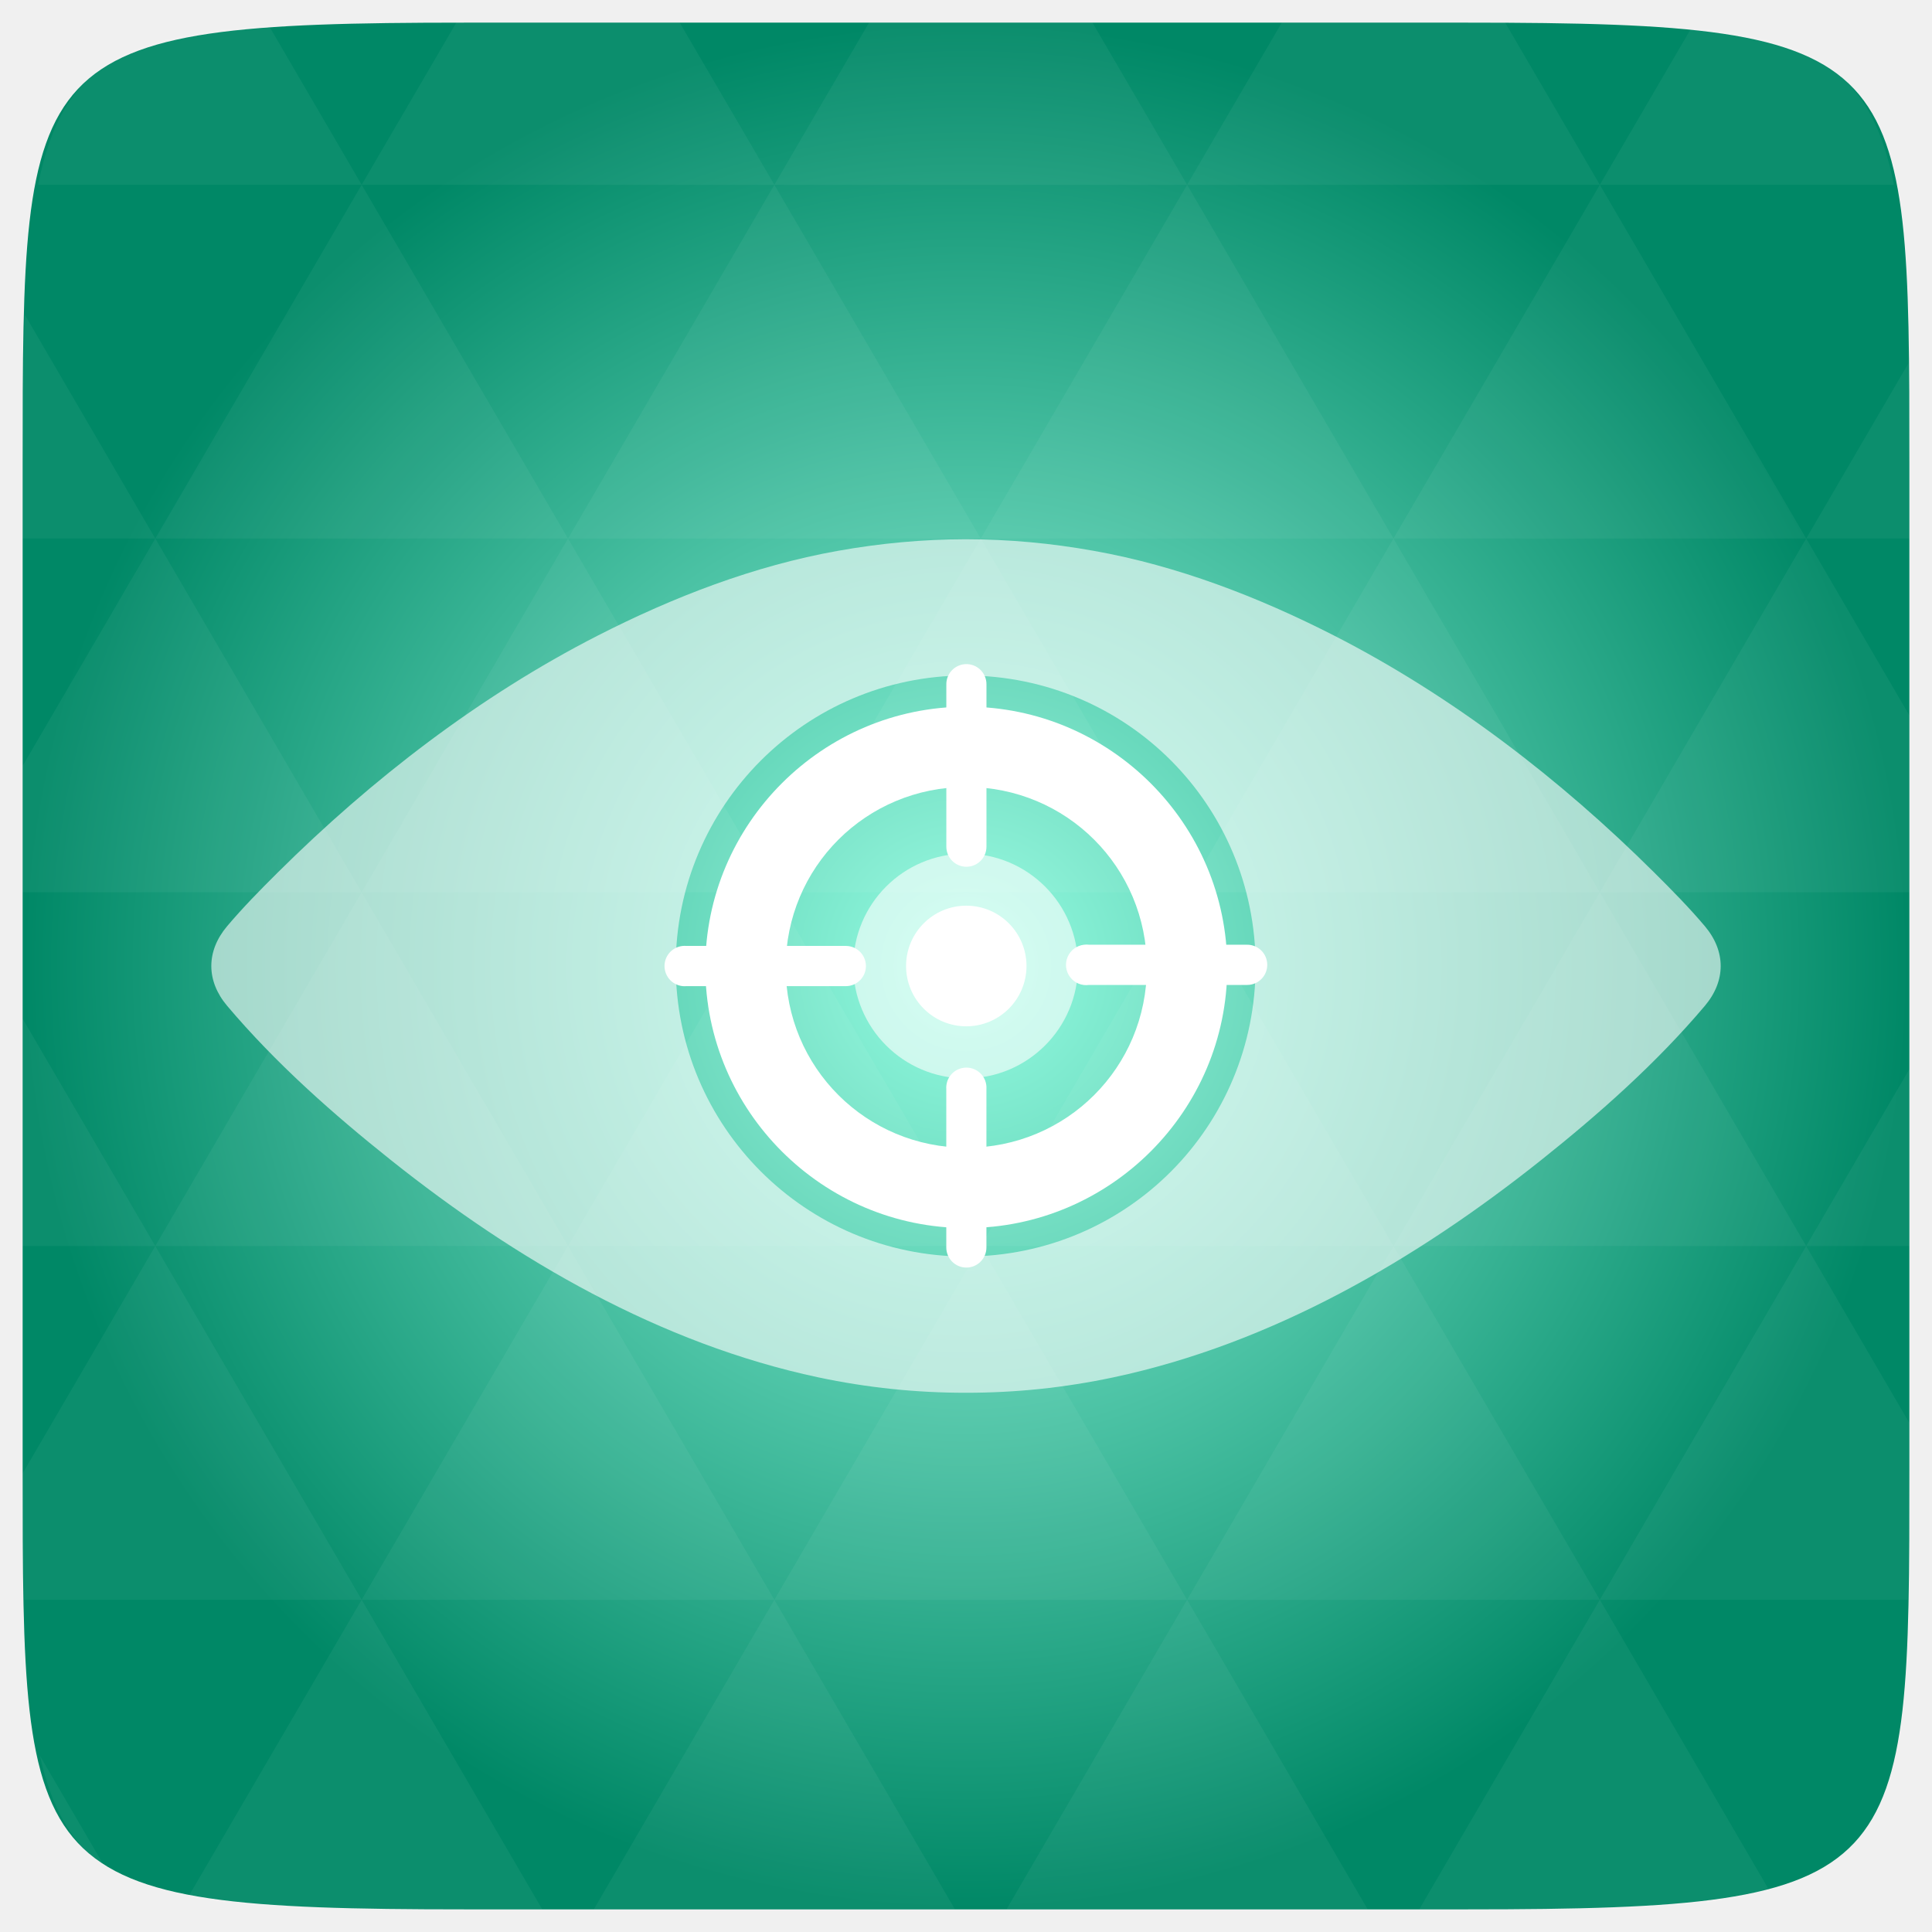
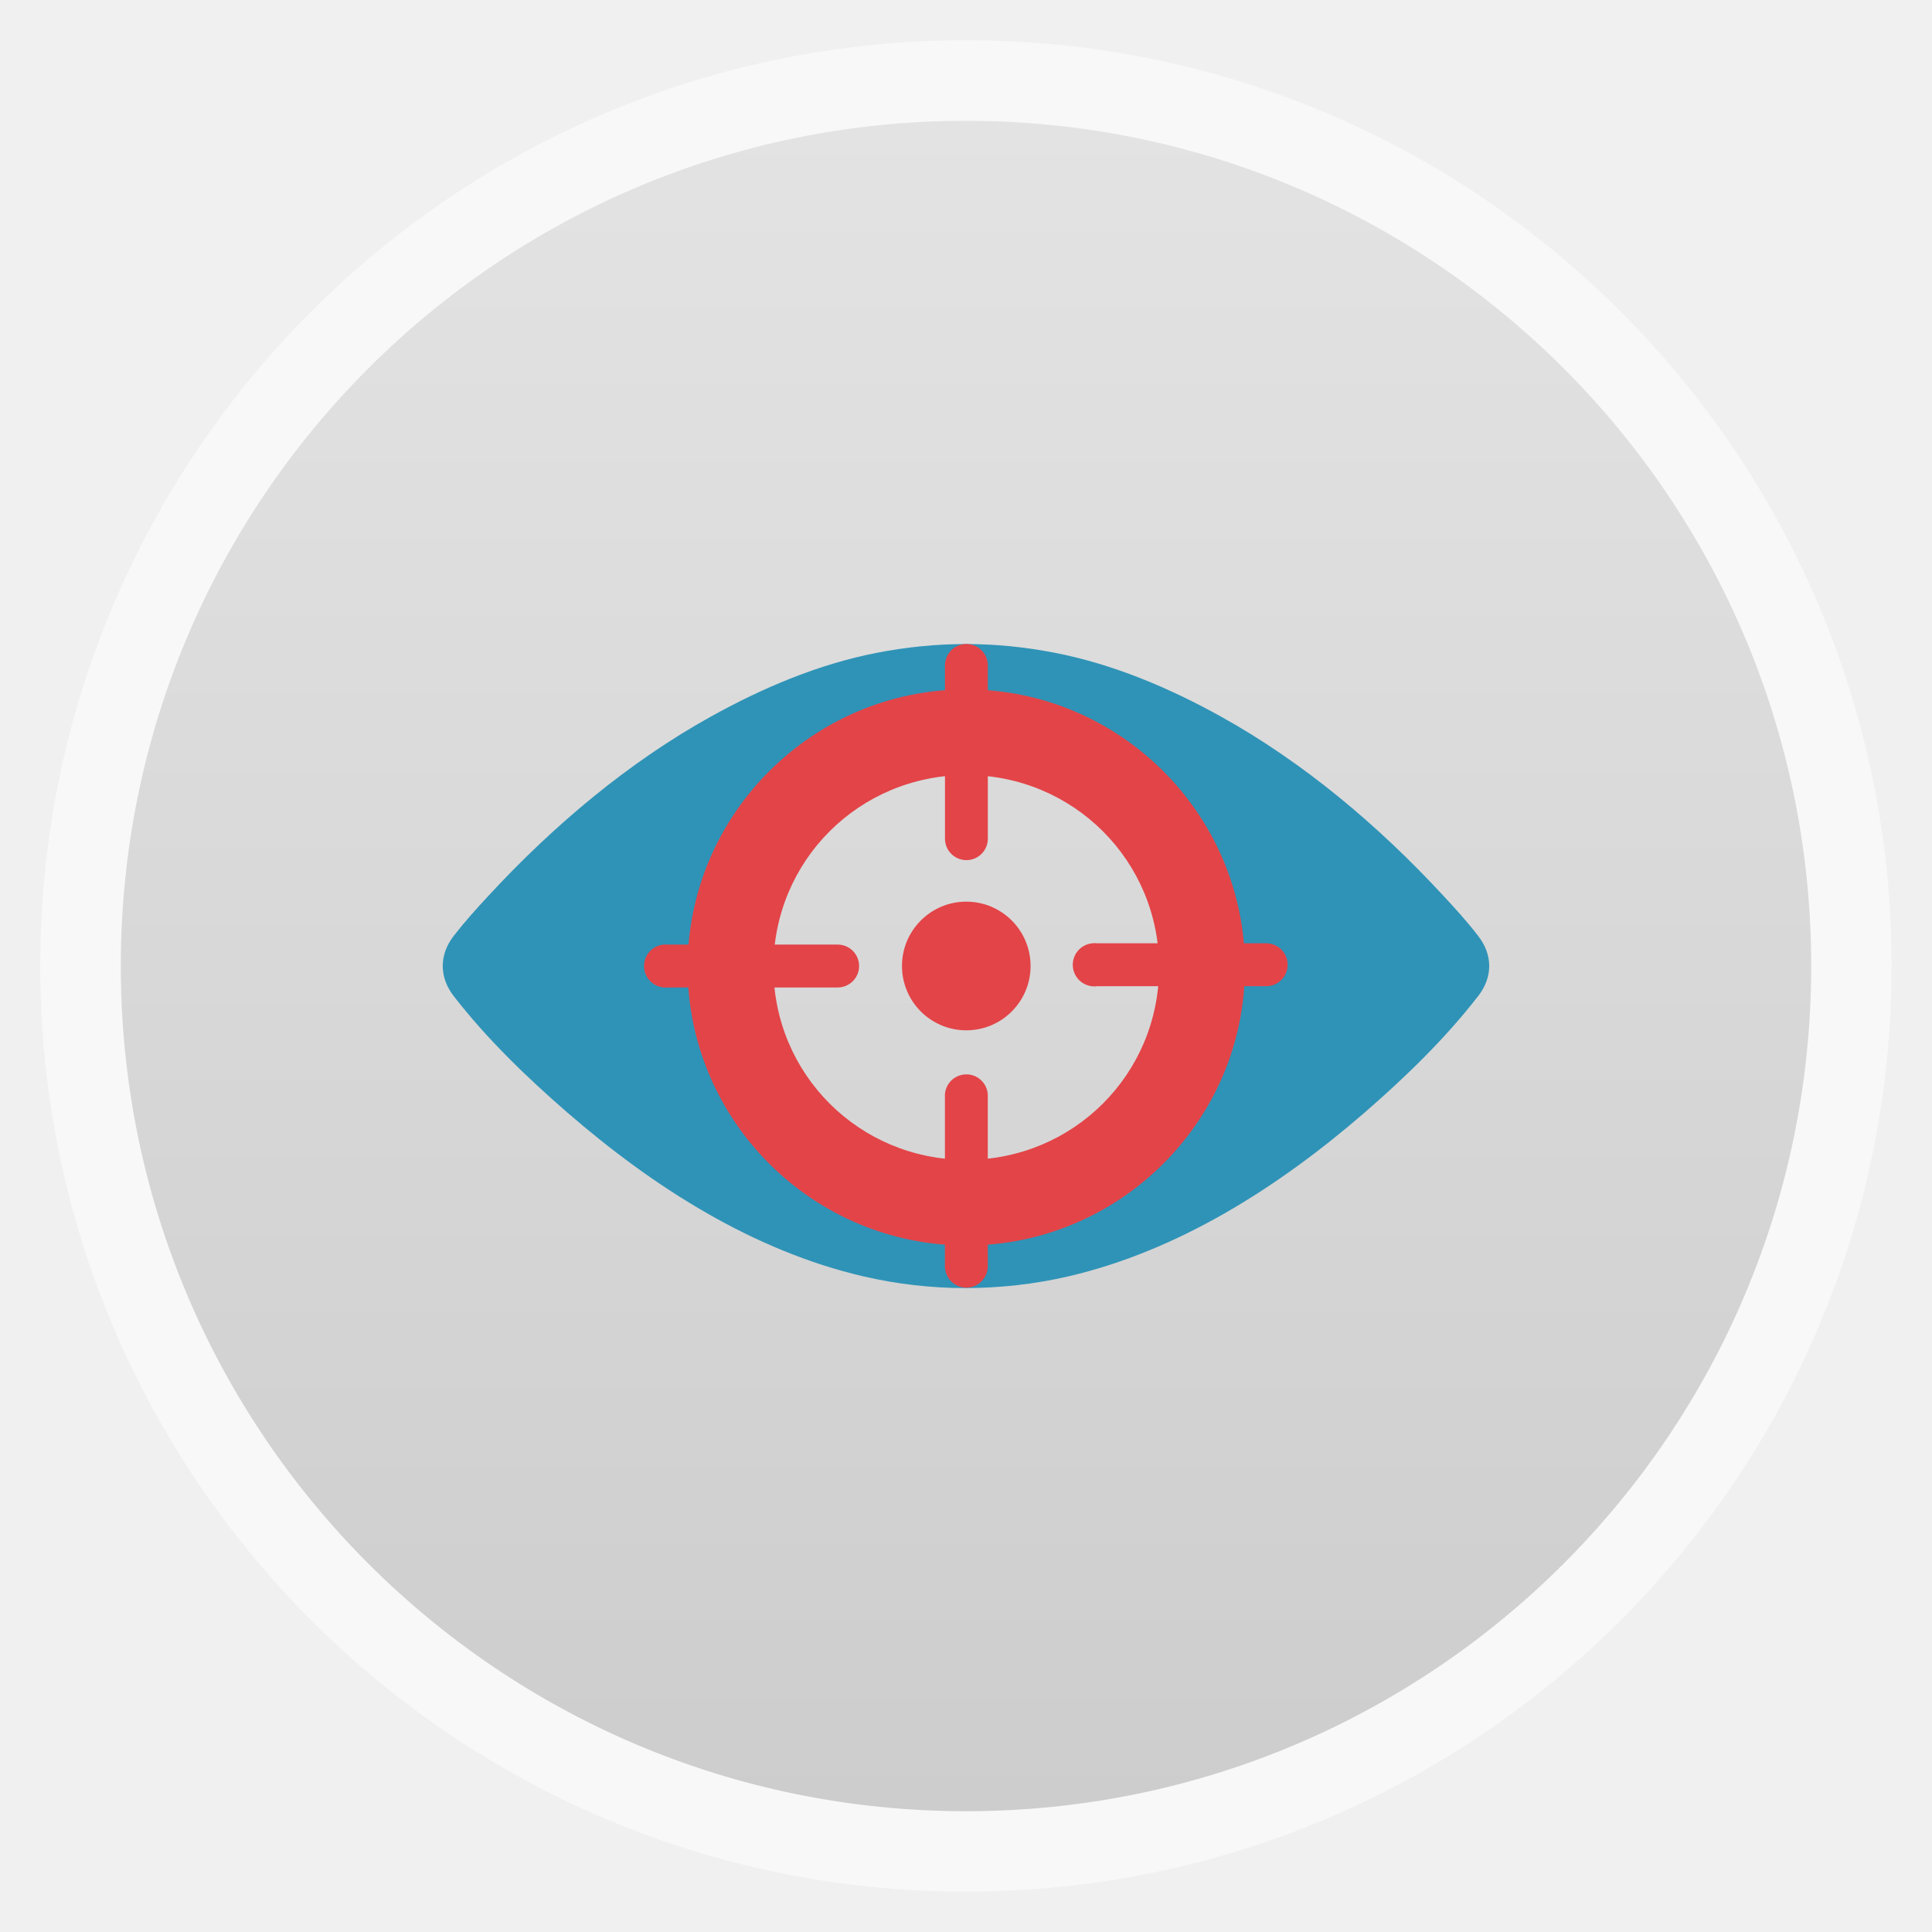
- <svg xmlns="http://www.w3.org/2000/svg" xmlns:xlink="http://www.w3.org/1999/xlink" viewBox="0 0 256 256">
-   <defs>
+ <svg xmlns="http://www.w3.org/2000/svg" xmlns:xlink="http://www.w3.org/1999/xlink" width="48" viewBox="0 0 13.547 13.547" height="48" id="svg2" version="1.1">
+   <defs id="defs4">
+     <linearGradient id="linearGradient4460">
+       <stop offset="0" style="stop-color:#cdcdcd;stop-opacity:1;" id="stop7" />
+       <stop offset="1" style="stop-color:#e3e3e3;stop-opacity:1;" id="stop9" />
+     </linearGradient>
+     <linearGradient gradientTransform="matrix(1.10525,0,0,1.10525,-134.2787,-295.7618)" xlink:href="#linearGradient4460" id="linearGradient3919" y1="279.096" y2="268.33" gradientUnits="userSpaceOnUse" x2="0" />
+     <linearGradient xlink:href="#linearGradient4460" id="linearGradient2990" gradientUnits="userSpaceOnUse" gradientTransform="matrix(1.10525,0,0,1.10525,-134.2787,-295.7618)" y1="279.096" x2="0" y2="268.33" />
+     <radialGradient gradientUnits="userSpaceOnUse" xlink:href="#linearGradient3895-9-0-3-2-4-0" id="radialGradient4432" r="128" gradientTransform="matrix(0.97656,0,0,0.97656,-16.5349,-236.25)" cy="160" cx="148.004" />
    <linearGradient id="linearGradient3895-9-0-3-2-4-0">
-       <stop offset="0" style="stop-color:#96fce2" />
-       <stop offset="1" style="stop-color:#086" />
+       <stop id="stop2994" style="stop-color:#96fce2" offset="0" />
+       <stop id="stop2996" style="stop-color:#086" offset="1" />
    </linearGradient>
-     <radialGradient cx="148.004" cy="160" gradientTransform="matrix(.97656 0 0 .97656 -16.5349 -236.25)" r="128" id="radialGradient4432" xlink:href="#linearGradient3895-9-0-3-2-4-0" gradientUnits="userSpaceOnUse" />
  </defs>
-   <g transform="translate(0 208)">
-     <path style="fill:url(#radialGradient4432);color:#bebebe" d="m 253,-146.406 0,132.812 C 253,41.094 253,45 194.406,45 L 61.594,45 C 3,45 3,41.094 3,-13.594 l 0,-132.812 C 3,-201.094 3,-205 61.594,-205 l 132.812,0 C 253,-205 253,-201.094 253,-146.406 z" />
-   </g>
-   <g style="fill:#fff">
-     <g transform="translate(0 208)">
-       <path style="opacity:.05" d="m 204.08,44.994 c 13.555,-0.064 23.349,-0.435 30.457,-2.35 l -22.552,-38.665 -23.926,41.014 6.348,0 c 3.418,0 6.641,0.014 9.674,0 z m 7.904,-41.014 -27.344,-46.874 -27.344,46.874 54.688,0 z m 0,0 40.802,0 C 252.951,-1.204 253,-7.023 253,-13.598 l 0,-5.859 -13.672,-23.437 -27.344,46.874 z m 27.344,-46.874 -27.344,-46.874 -27.344,46.874 54.688,0 z m 0,0 13.672,0 0,-23.437 -13.672,23.437 z m -54.688,0 -27.344,-46.874 -27.344,46.874 54.688,0 z m -54.688,0 -27.344,46.874 54.688,0 -27.344,-46.874 z m 0,0 -27.344,-46.874 -27.344,46.874 54.688,0 z m -54.688,0 -27.344,46.874 54.688,0 -27.344,-46.874 z m 0,0 -27.344,-46.874 -27.344,46.874 54.688,0 z m -54.688,0 L 3,-12.774 c 0,6.226 0.056,11.798 0.214,16.754 l 44.708,0 -27.344,-46.874 z m 0,0 L 3,-73.014 l 0,30.12 17.578,0 z M 47.922,3.979 24.912,43.407 c 8.527,1.572 20.312,1.587 36.682,1.587 l 10.254,0 L 47.922,3.979 z m 0,-93.747 L 20.578,-136.642 3,-106.522 l 0,16.754 44.922,0 z m 0,0 54.688,0 -27.344,-46.874 -27.344,46.874 z m 27.344,-46.874 -27.344,-46.874 -27.344,46.874 54.688,0 z m 0,0 54.688,0 -27.344,-46.874 -27.344,46.874 z m 27.344,-46.874 -12.543,-21.484 -28.473,0 c -0.399,0 -0.736,-1e-5 -1.129,0 l -12.543,21.484 54.688,0 z m 0,0 54.688,0 -12.543,-21.484 -29.602,0 -12.543,21.484 z m 54.688,0 54.688,0 -12.543,-21.484 c -1.673,-0.002 -3.256,0 -5.035,0 l -24.567,0 -12.543,21.484 z m 0,0 -27.344,46.874 54.688,0 -27.344,-46.874 z m 27.344,46.874 54.688,0 -27.344,-46.874 -27.344,46.874 z m 0,0 -27.344,46.874 54.688,0 -27.344,-46.874 z m 27.344,46.874 41.016,0 0,-23.437 -13.672,-23.437 -27.344,46.874 z m 27.344,-46.874 13.672,0 0,-9.765 c 0,-4.895 -0.04,-9.347 -0.122,-13.458 l -13.55,23.223 z m -82.031,46.874 -27.344,-46.874 -27.344,46.874 54.688,0 z m 54.688,-93.747 38.971,0 c -2.95,-14.715 -10.051,-19.356 -26.825,-20.812 l -12.146,20.812 z m -164.062,0 -12.299,-21.087 c -19.509,1.109 -27.416,5.311 -30.579,21.087 l 42.877,0 z M 20.578,-136.642 3.305,-166.273 C 3.075,-160.539 3,-153.965 3,-146.407 l 0,9.765 17.578,0 z m 82.031,140.621 -23.926,41.014 47.852,0 -23.926,-41.014 z m 54.688,0 -23.926,41.014 47.852,0 L 157.297,3.979 z M 13.834,39.287 5.289,24.639 c 1.572,7.029 4.192,11.641 8.545,14.648 z" />
-       <path style="opacity:.6" d="m 225.905,-85.273 c -2.095,-2.479 -4.4,-4.816 -6.707,-7.107 -12.46,-12.375 -26.777,-23.407 -42.441,-31.411 -10.007,-5.109 -20.718,-9.24 -31.817,-11.219 -5.646,-1.01 -11.179,-1.528 -16.982,-1.538 -5.643,0.01 -11.292,0.529 -16.938,1.538 -11.098,1.979 -21.787,6.11 -31.794,11.219 -15.665,8.004 -29.97,19.037 -42.431,31.411 -2.308,2.29 -4.607,4.628 -6.701,7.107 -2.792,3.314 -2.792,7.232 0,10.547 6.384,7.56 13.974,14.287 21.696,20.438 16.629,13.248 35.645,24.328 56.638,28.794 6.493,1.377 13.007,2.048 19.531,2.042 6.603,0.007 13.081,-0.665 19.573,-2.042 20.994,-4.466 40.052,-15.545 56.681,-28.794 7.722,-6.15 15.31,-12.879 21.695,-20.438 2.791,-3.314 2.789,-7.232 -0.003,-10.547 z m -97.948,43.77 c -21.224,-0.041 -38.417,-17.257 -38.417,-38.498 0,-21.231 17.193,-38.453 38.417,-38.494 21.41,0.041 38.417,17.263 38.417,38.494 3.9e-4,21.241 -17.007,38.456 -38.417,38.498 z" />
-       <path style="opacity:.6" d="m 127.945,-94.89 c -8.227,0 -14.885,6.664 -14.885,14.889 0,8.23 6.659,14.892 14.885,14.892 8.226,0 14.892,-6.662 14.892,-14.892 0,-8.225 -6.667,-14.889 -14.892,-14.889 z" />
-     </g>
-     <g style="color:#000" transform="matrix(5.32801 0 0 5.32797 -876.1864 -4211.68)">
-       <path d="m 188.48,808.06 c -3.573,0 -6.49,2.914 -6.49,6.483 0,3.569 2.918,6.483 6.49,6.483 3.573,0 6.49,-2.914 6.49,-6.483 0,-3.569 -2.918,-6.483 -6.49,-6.483 z m 0,1.997 c 2.492,0 4.491,1.997 4.491,4.486 0,2.489 -1.999,4.486 -4.491,4.486 -2.492,0 -4.491,-1.997 -4.491,-4.486 0,-2.489 1.999,-4.486 4.491,-4.486 z" />
-       <path d="m 191.41,813.98 a 0.503,0.504 0 1 0 0.125,1 h 3.931 a 0.499,0.5 0 1 0 0,-1 h -3.931 a 0.499,0.5 0 0 0 -0.125,0 z" />
-       <path d="m 181.43,814.01 a 0.501,0.502 0 1 0 0.093,1 h 3.962 a 0.499,0.5 0 1 0 0,-1 h -3.962 a 0.499,0.5 0 0 0 -0.093,0 z" />
-       <path d="m 188.39,807.01 a 0.499,0.5 0 0 0 -0.406,0.5 v 4.031 a 0.499,0.5 0 1 0 0.998,0 V 807.51 a 0.499,0.5 0 0 0 -0.593,-0.5 z" />
-       <path d="m 188.42,817.04 a 0.499,0.5 0 0 0 -0.437,0.531 v 3.938 a 0.499,0.5 0 1 0 0.998,0 v -3.938 A 0.499,0.5 0 0 0 188.42,817.04 z" />
-       <path d="m -91,478 a 1,1 0 1 1 -2,0 1,1 0 1 1 2,0 z" transform="matrix(1.4975 0 0 1.5 326.25 97.509)" />
-     </g>
+   <rect id="rect14" style="opacity:0.5;fill:#ffffff;fill-rule:evenodd" height="12.982" rx="6.491" y="0.282" x="0.282" width="12.982" />
+   <rect id="rect16" style="fill:url(#linearGradient2990);fill-rule:evenodd" height="11.853" rx="5.927" y="0.847" x="0.847" width="11.853" />
+   <path style="opacity:1;fill:#2f93b7;fill-opacity:1" d="M 10.365,6.563 C 10.289,6.464 10.204,6.37 10.119,6.279 9.662,5.785 9.137,5.344 8.562,5.025 8.195,4.821 7.802,4.656 7.395,4.577 7.188,4.537 6.985,4.516 6.772,4.516 6.565,4.516 6.357,4.537 6.15,4.577 5.743,4.656 5.351,4.821 4.984,5.025 4.409,5.344 3.884,5.785 3.427,6.279 3.342,6.37 3.258,6.464 3.181,6.563 c -0.102,0.132 -0.102,0.289 0,0.421 0.234,0.302 0.513,0.57 0.796,0.816 0.61,0.529 1.308,0.971 2.078,1.15 0.238,0.055 0.477,0.082 0.717,0.082 C 7.014,9.031 7.252,9.005 7.49,8.95 8.26,8.771 8.959,8.329 9.57,7.8 9.853,7.554 10.131,7.286 10.365,6.984 10.468,6.852 10.468,6.695 10.365,6.563 z M 6.772,8.31 C 5.993,8.309 5.362,7.621 5.362,6.773 c 0,-0.848 0.631,-1.535 1.409,-1.537 0.786,0.002 1.409,0.689 1.409,1.537 1.43e-5,0.848 -0.624,1.535 -1.409,1.537 z" id="path3009" />
+   <g id="g3013" transform="matrix(0.3010753,0,0,0.3007344,-49.97125,-238.1775)" style="color:#000000;fill:#e34448;fill-opacity:1">
+     <path id="path3015" d="m 188.48,808.06 c -3.573,0 -6.49,2.914 -6.49,6.483 0,3.569 2.918,6.483 6.49,6.483 3.573,0 6.49,-2.914 6.49,-6.483 0,-3.569 -2.918,-6.483 -6.49,-6.483 z m 0,1.997 c 2.492,0 4.491,1.997 4.491,4.486 0,2.489 -1.999,4.486 -4.491,4.486 -2.492,0 -4.491,-1.997 -4.491,-4.486 0,-2.489 1.999,-4.486 4.491,-4.486 z" style="fill:#e34448;fill-opacity:1" />
+     <path id="path3017" d="m 191.41,813.98 a 0.503,0.504 0 1 0 0.125,1 h 3.931 a 0.499,0.5 0 1 0 0,-1 h -3.931 a 0.499,0.5 0 0 0 -0.125,0 z" style="fill:#e34448;fill-opacity:1" />
+     <path id="path3019" d="m 181.43,814.01 a 0.501,0.502 0 1 0 0.093,1 h 3.962 a 0.499,0.5 0 1 0 0,-1 h -3.962 a 0.499,0.5 0 0 0 -0.093,0 z" style="fill:#e34448;fill-opacity:1" />
+     <path id="path3021" d="m 188.39,807.01 a 0.499,0.5 0 0 0 -0.406,0.5 v 4.031 a 0.499,0.5 0 1 0 0.998,0 V 807.51 a 0.499,0.5 0 0 0 -0.593,-0.5 z" style="fill:#e34448;fill-opacity:1" />
+     <path id="path3023" d="m 188.42,817.04 a 0.499,0.5 0 0 0 -0.437,0.531 v 3.938 a 0.499,0.5 0 1 0 0.998,0 v -3.938 A 0.499,0.5 0 0 0 188.42,817.04 z" style="fill:#e34448;fill-opacity:1" />
+     <path id="path3025" transform="matrix(1.4975,0,0,1.5,326.25,97.509)" d="m -91,478 a 1,1 0 1 1 -2,0 1,1 0 1 1 2,0 z" style="fill:#e34448;fill-opacity:1" />
  </g>
</svg>
